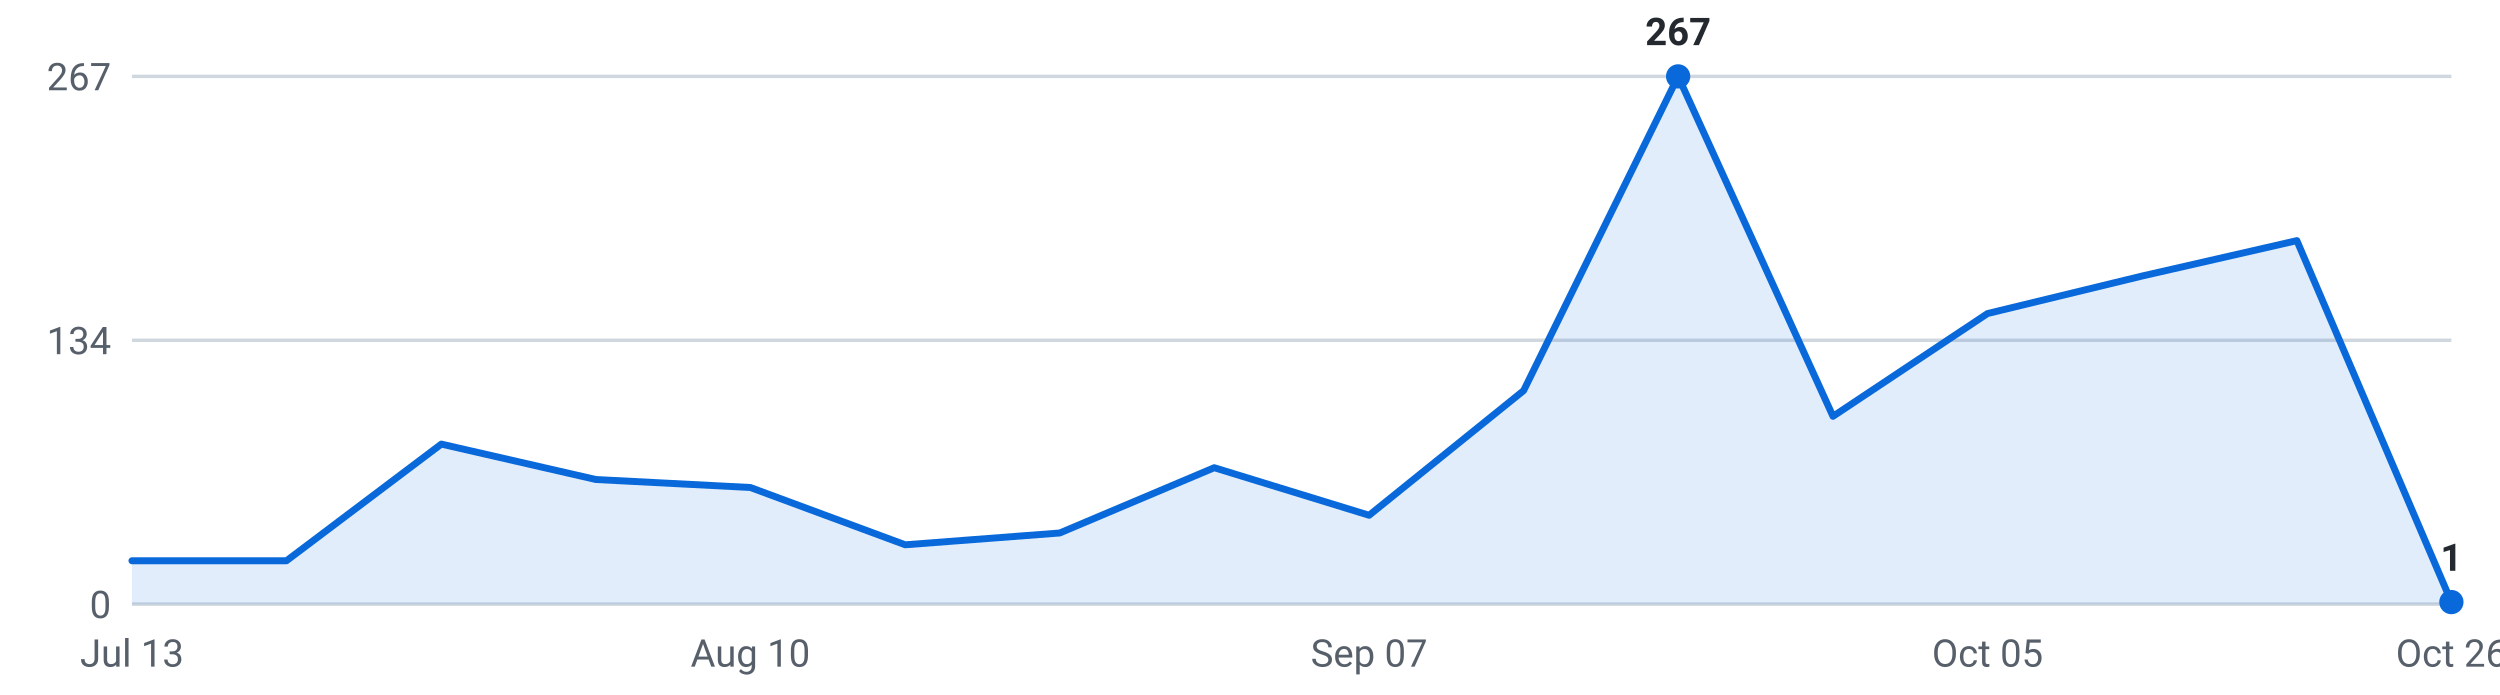
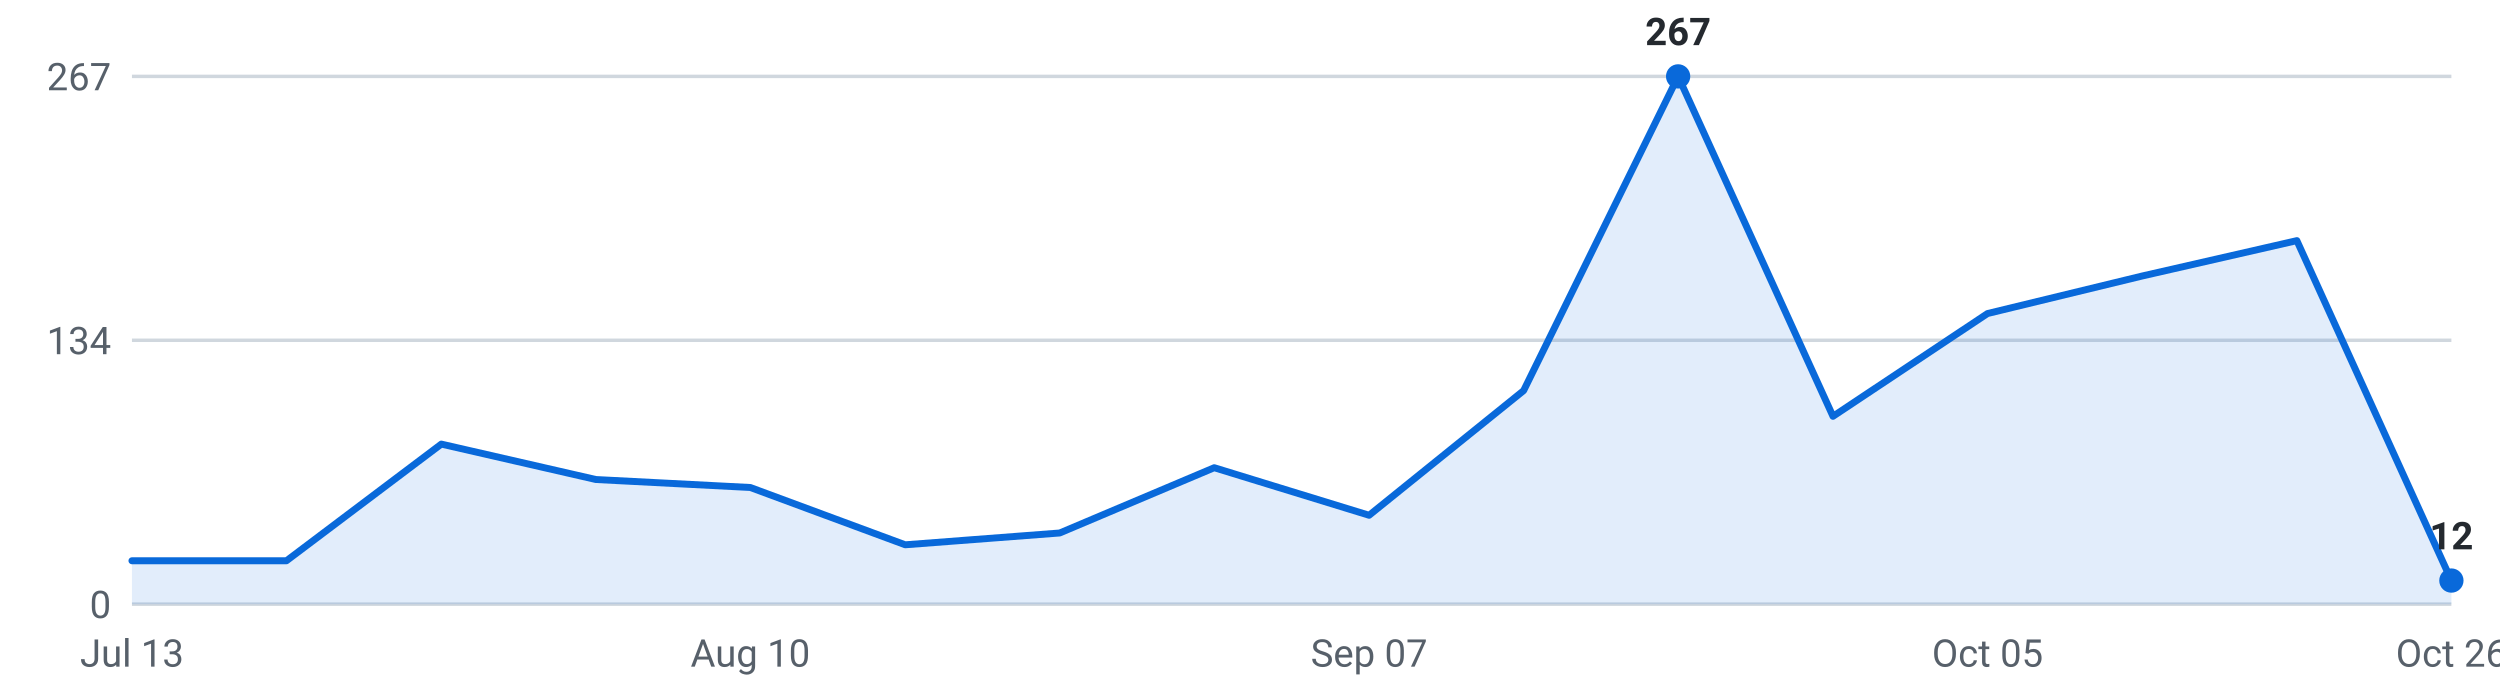
<svg xmlns="http://www.w3.org/2000/svg" viewBox="0 0 720 200" width="720" height="200" role="img" aria-label="Roles posted per week, last 16 weeks">
  <g font-family="-apple-system,Segoe UI,Roboto,sans-serif" font-size="11">
    <line x1="38" y1="174.0" x2="706" y2="174.0" stroke="#d0d7de" stroke-width="1" />
    <text x="32" y="178.0" text-anchor="end" fill="#57606a">0</text>
    <line x1="38" y1="98.0" x2="706" y2="98.0" stroke="#d0d7de" stroke-width="1" />
    <text x="32" y="102.0" text-anchor="end" fill="#57606a">134</text>
    <line x1="38" y1="22.0" x2="706" y2="22.0" stroke="#d0d7de" stroke-width="1" />
    <text x="32" y="26.0" text-anchor="end" fill="#57606a">267</text>
-     <path d="M38.0,174 L38.0,161.5 L82.5,161.5 L127.1,127.9 L171.6,138.1 L216.1,140.4 L260.7,156.9 L305.2,153.5 L349.7,134.7 L394.3,148.4 L438.8,112.5 L483.3,22.0 L527.9,119.9 L572.4,90.3 L616.9,79.5 L661.5,69.3 L706.0,173.4 L706.0,174 Z" fill="#0969da" fill-opacity="0.12" />
-     <polyline points="38.0,161.5 82.5,161.5 127.1,127.9 171.6,138.1 216.1,140.4 260.7,156.9 305.2,153.5 349.7,134.7 394.3,148.4 438.8,112.5 483.3,22.0 527.9,119.9 572.4,90.3 616.9,79.5 661.5,69.3 706.0,173.4" fill="none" stroke="#0969da" stroke-width="2" stroke-linejoin="round" stroke-linecap="round" />
+     <path d="M38.0,174 L38.0,161.5 L82.5,161.5 L127.1,127.9 L171.6,138.1 L216.1,140.4 L260.7,156.9 L305.2,153.5 L349.7,134.7 L394.3,148.4 L438.8,112.5 L483.3,22.0 L527.9,119.9 L572.4,90.3 L616.9,79.5 L661.5,69.3 L706.0,167.2 L706.0,174 Z" fill="#0969da" fill-opacity="0.12" />
+     <polyline points="38.0,161.5 82.5,161.5 127.1,127.9 171.6,138.1 216.1,140.4 260.7,156.9 305.2,153.5 349.7,134.7 394.3,148.4 438.8,112.5 483.3,22.0 527.9,119.9 572.4,90.3 616.9,79.5 661.5,69.3 706.0,167.2" fill="none" stroke="#0969da" stroke-width="2" stroke-linejoin="round" stroke-linecap="round" />
    <circle cx="483.3" cy="22.0" r="3.5" fill="#0969da" />
    <text x="483.3" y="13.0" text-anchor="middle" fill="#24292f" font-weight="600">267</text>
-     <circle cx="706.0" cy="173.4" r="3.5" fill="#0969da" />
-     <text x="706.0" y="164.4" text-anchor="middle" fill="#24292f" font-weight="600">1</text>
+     <circle cx="706.0" cy="167.2" r="3.5" fill="#0969da" />
+     <text x="706.0" y="158.2" text-anchor="middle" fill="#24292f" font-weight="600">12</text>
    <text x="38.0" y="192" text-anchor="middle" fill="#57606a">Jul 13</text>
    <text x="216.1" y="192" text-anchor="middle" fill="#57606a">Aug 10</text>
    <text x="394.3" y="192" text-anchor="middle" fill="#57606a">Sep 07</text>
    <text x="572.4" y="192" text-anchor="middle" fill="#57606a">Oct 05</text>
    <text x="706.0" y="192" text-anchor="middle" fill="#57606a">Oct 26</text>
  </g>
</svg>
